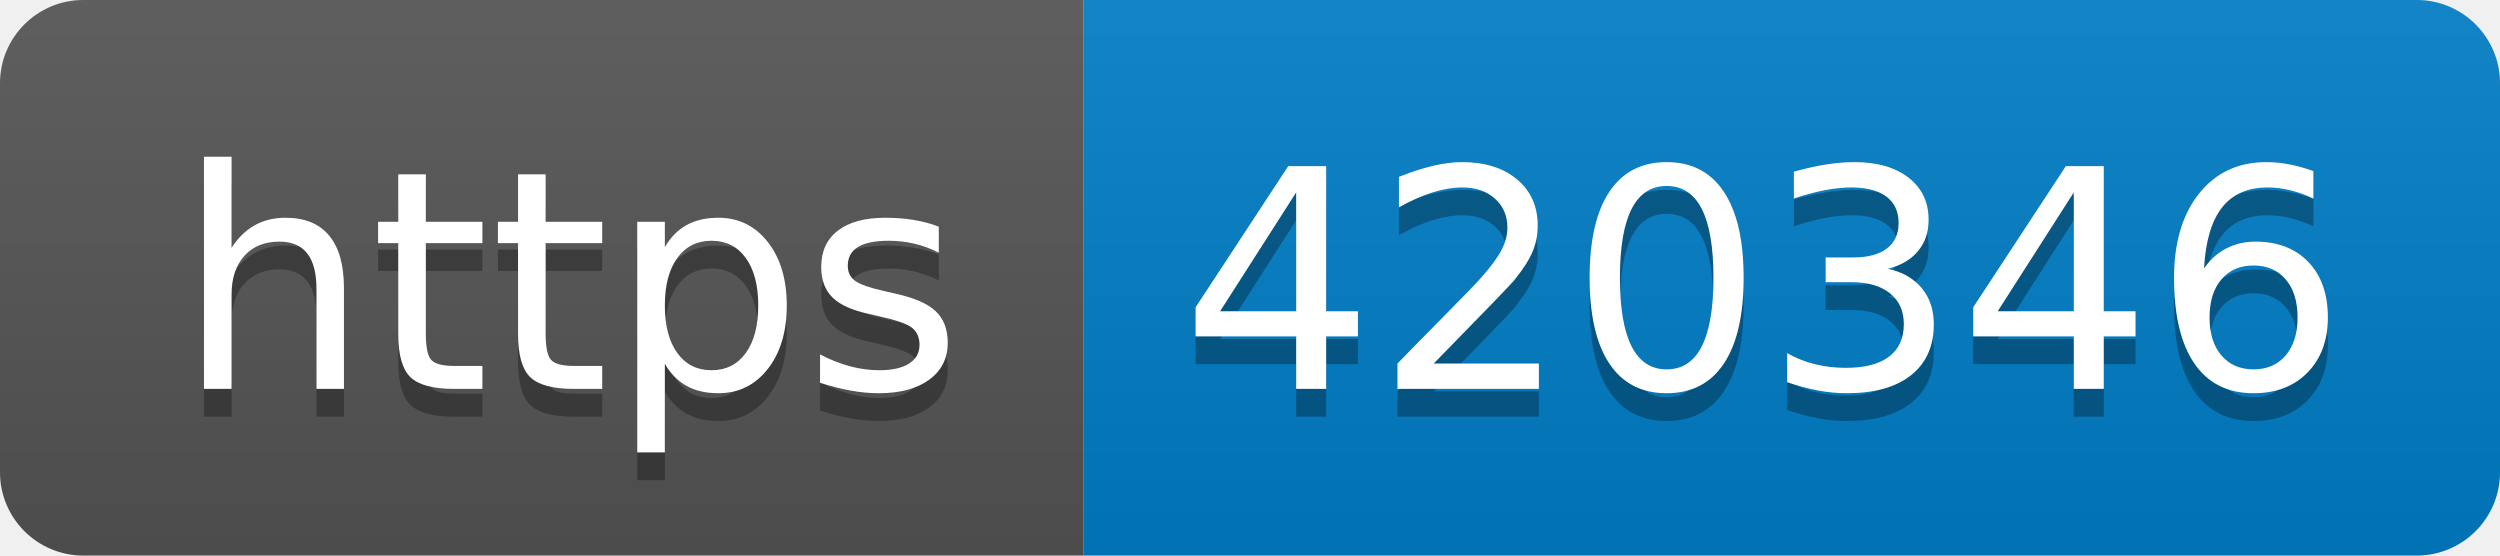
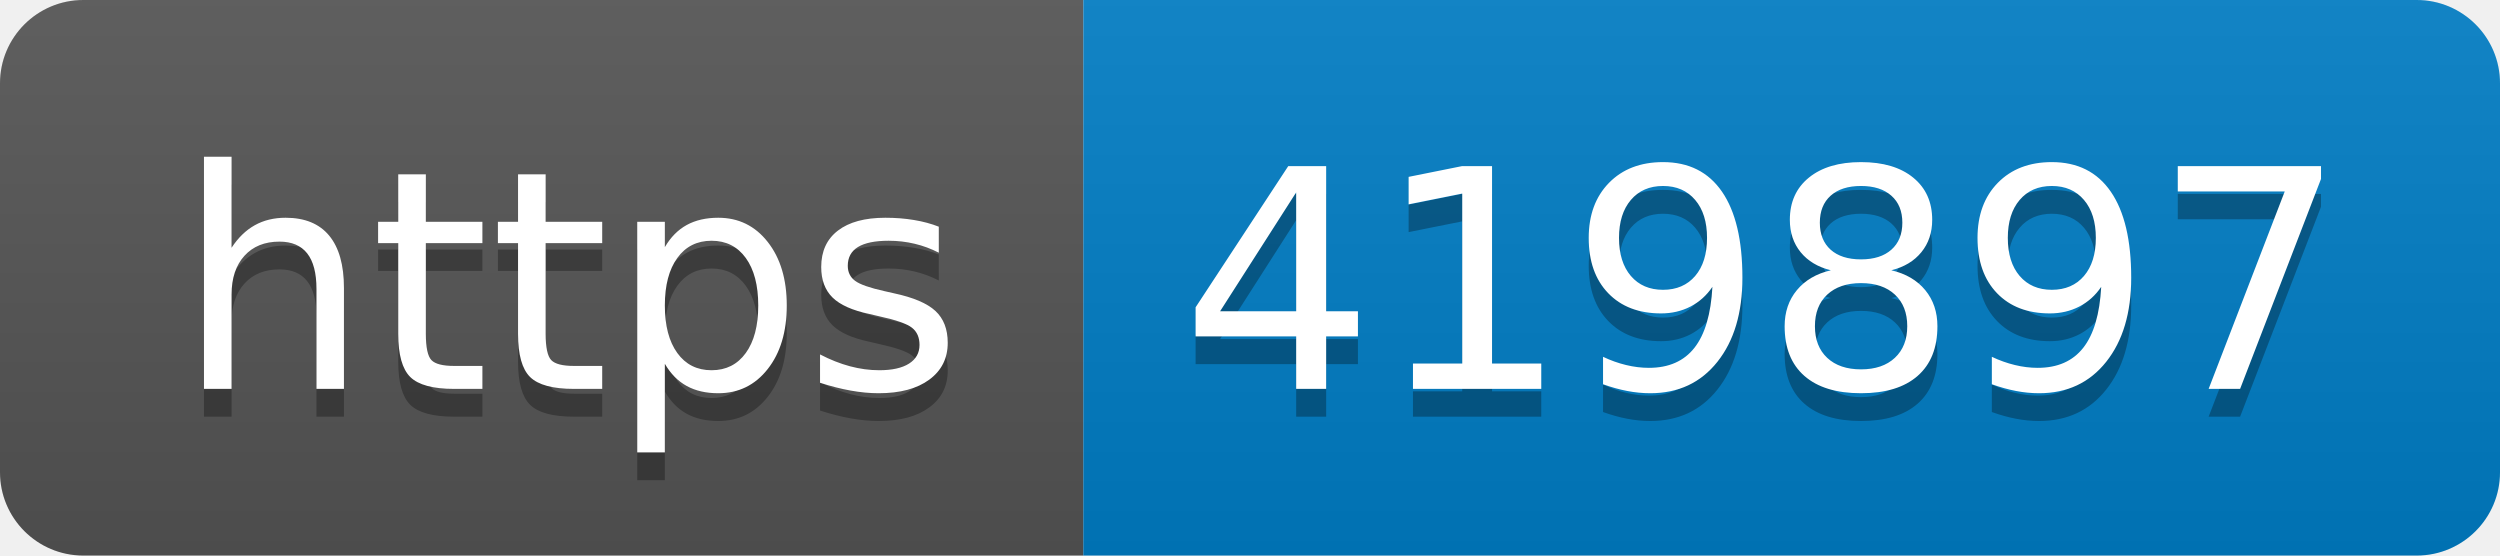
- <svg xmlns="http://www.w3.org/2000/svg" width="90" height="20" role="img" aria-label="https: 420346">
+ <svg xmlns="http://www.w3.org/2000/svg" width="90" height="20" role="img" aria-label="https: 419897">
  <linearGradient id="s" x2="0" y2="100%">
    <stop offset="0" stop-color="#bbb" stop-opacity=".1" />
    <stop offset="1" stop-opacity=".1" />
  </linearGradient>
  <clipPath id="r">
    <rect width="90" height="20" rx="3" fill="#fff" />
  </clipPath>
  <g clip-path="url(#r)">
    <rect width="39" height="20" fill="#555" />
    <rect x="39" width="51" height="20" fill="#007ec6" />
    <rect width="90" height="20" fill="url(#s)" />
  </g>
  <g fill="#fff" text-anchor="middle" font-family="Verdana,Geneva,DejaVu Sans,sans-serif" text-rendering="geometricPrecision" font-size="110">
    <text aria-hidden="true" x="205" y="150" fill="#010101" fill-opacity=".3" transform="scale(.1)" textLength="290">https</text>
    <text x="205" y="140" transform="scale(.1)" fill="#fff" textLength="290">https</text>
-     <text aria-hidden="true" x="635" y="150" fill="#010101" fill-opacity=".3" transform="scale(.1)" textLength="410">420346</text>
-     <text x="635" y="140" transform="scale(.1)" fill="#fff" textLength="410">420346</text>
+     <text aria-hidden="true" x="635" y="150" fill="#010101" fill-opacity=".3" transform="scale(.1)" textLength="410">419897</text>
+     <text x="635" y="140" transform="scale(.1)" fill="#fff" textLength="410">419897</text>
  </g>
</svg>
